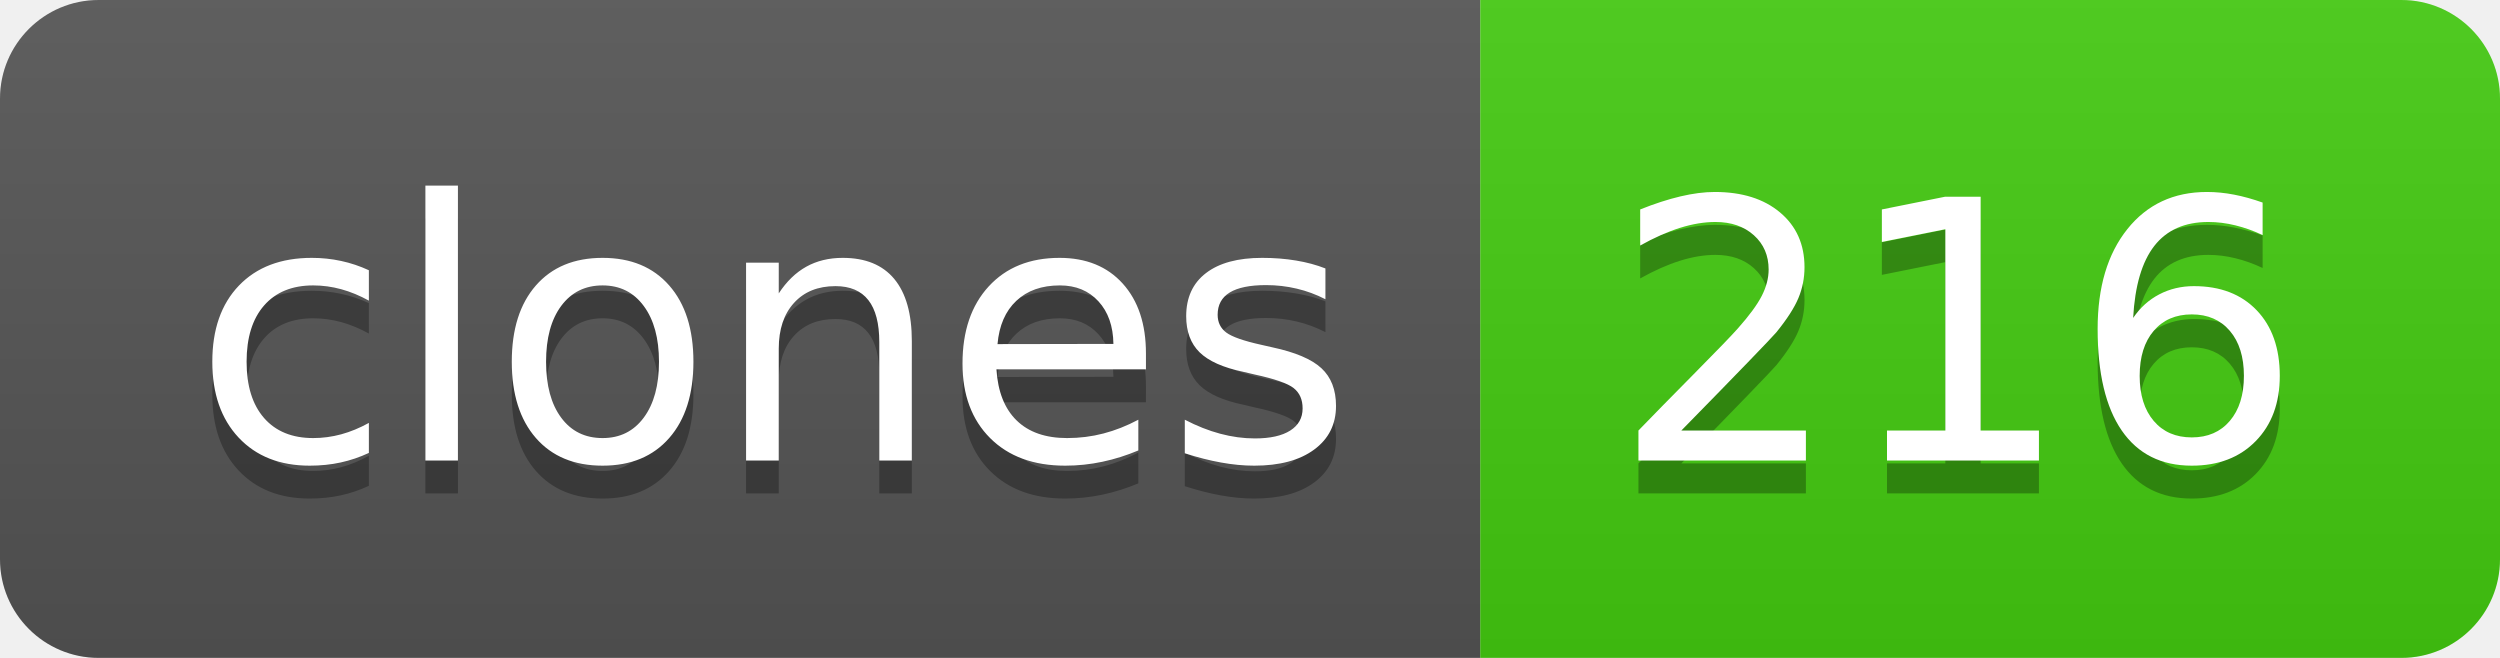
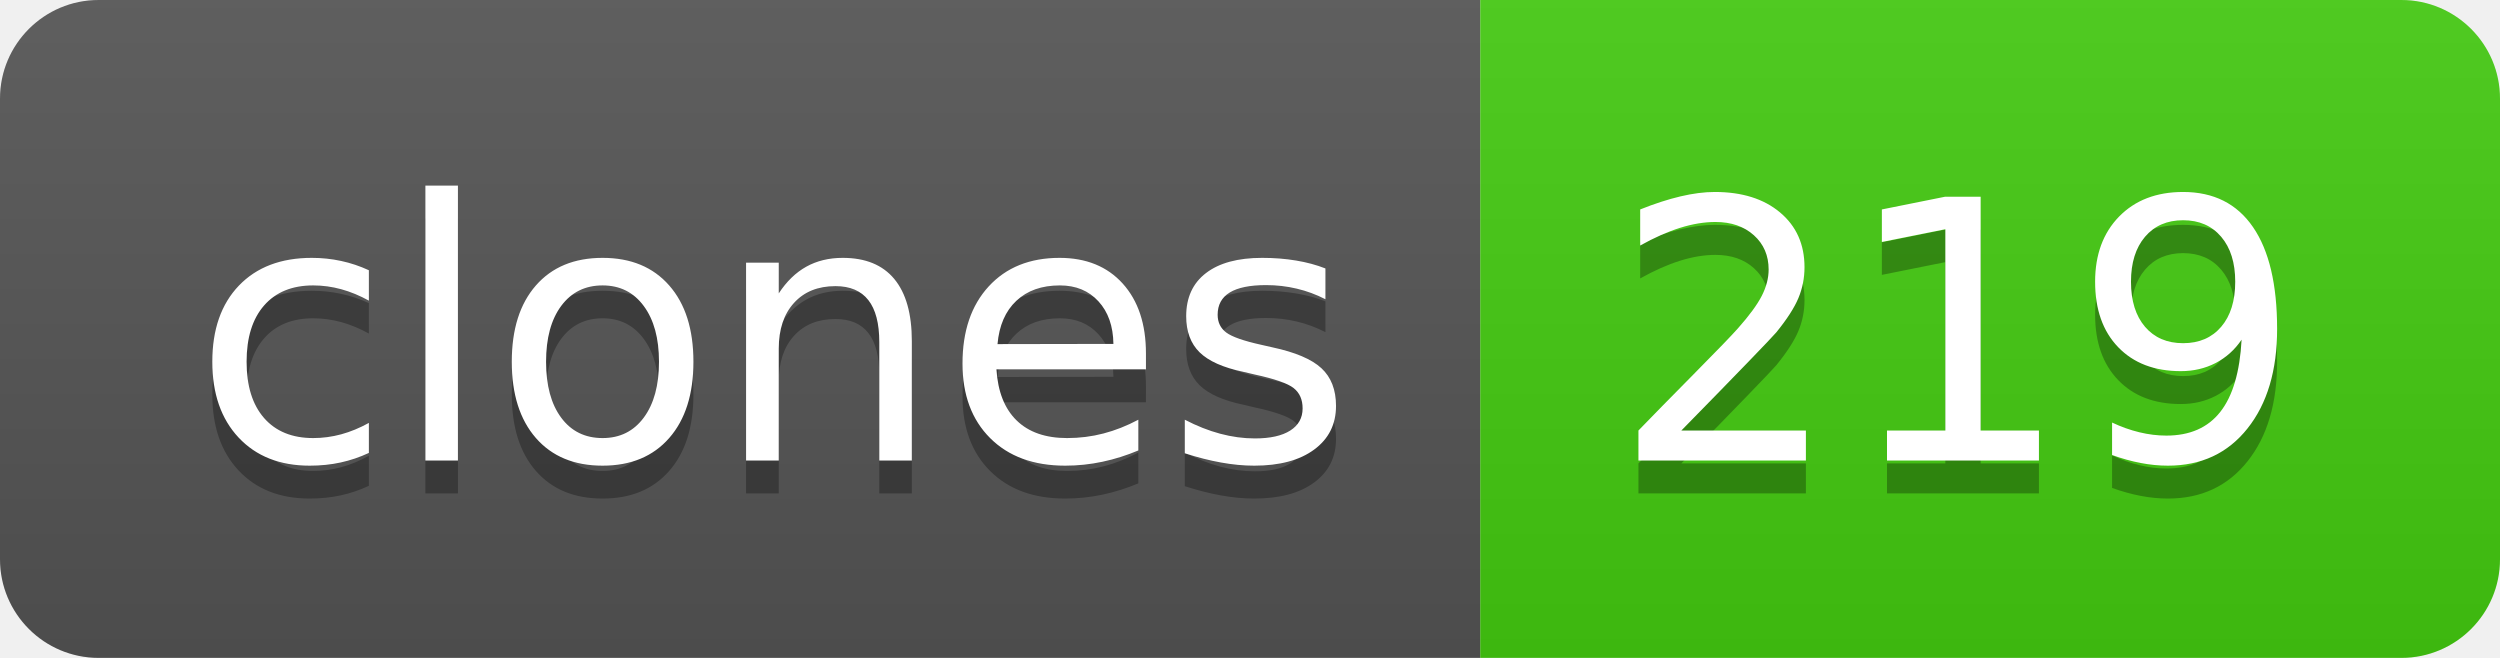
- <svg xmlns="http://www.w3.org/2000/svg" width="76" height="20" role="img" aria-label="clones: 216">
+ <svg xmlns="http://www.w3.org/2000/svg" width="76" height="20" role="img" aria-label="clones: 219">
  <linearGradient id="s" x2="0" y2="100%">
    <stop offset="0" stop-color="#bbb" stop-opacity=".1" />
    <stop offset="1" stop-opacity=".1" />
  </linearGradient>
  <clipPath id="r">
    <rect width="76" height="20" rx="3" fill="#fff" />
  </clipPath>
  <g clip-path="url(#r)">
    <rect width="45" height="20" fill="#555" />
    <rect x="45" width="31" height="20" fill="#4c1" />
    <rect width="76" height="20" fill="url(#s)" />
  </g>
  <g fill="#fff" text-anchor="middle" font-family="Verdana,Geneva,DejaVu Sans,sans-serif" text-rendering="geometricPrecision" font-size="110">
    <text aria-hidden="true" x="235" y="150" fill="#010101" fill-opacity=".3" transform="scale(.1)" textLength="350">clones</text>
    <text x="235" y="140" transform="scale(.1)" fill="#fff" textLength="350">clones</text>
-     <text aria-hidden="true" x="595" y="150" fill="#010101" fill-opacity=".3" transform="scale(.1)" textLength="210">216</text>
-     <text x="595" y="140" transform="scale(.1)" fill="#fff" textLength="210">216</text>
+     <text aria-hidden="true" x="595" y="150" fill="#010101" fill-opacity=".3" transform="scale(.1)" textLength="210">219</text>
+     <text x="595" y="140" transform="scale(.1)" fill="#fff" textLength="210">219</text>
  </g>
</svg>
